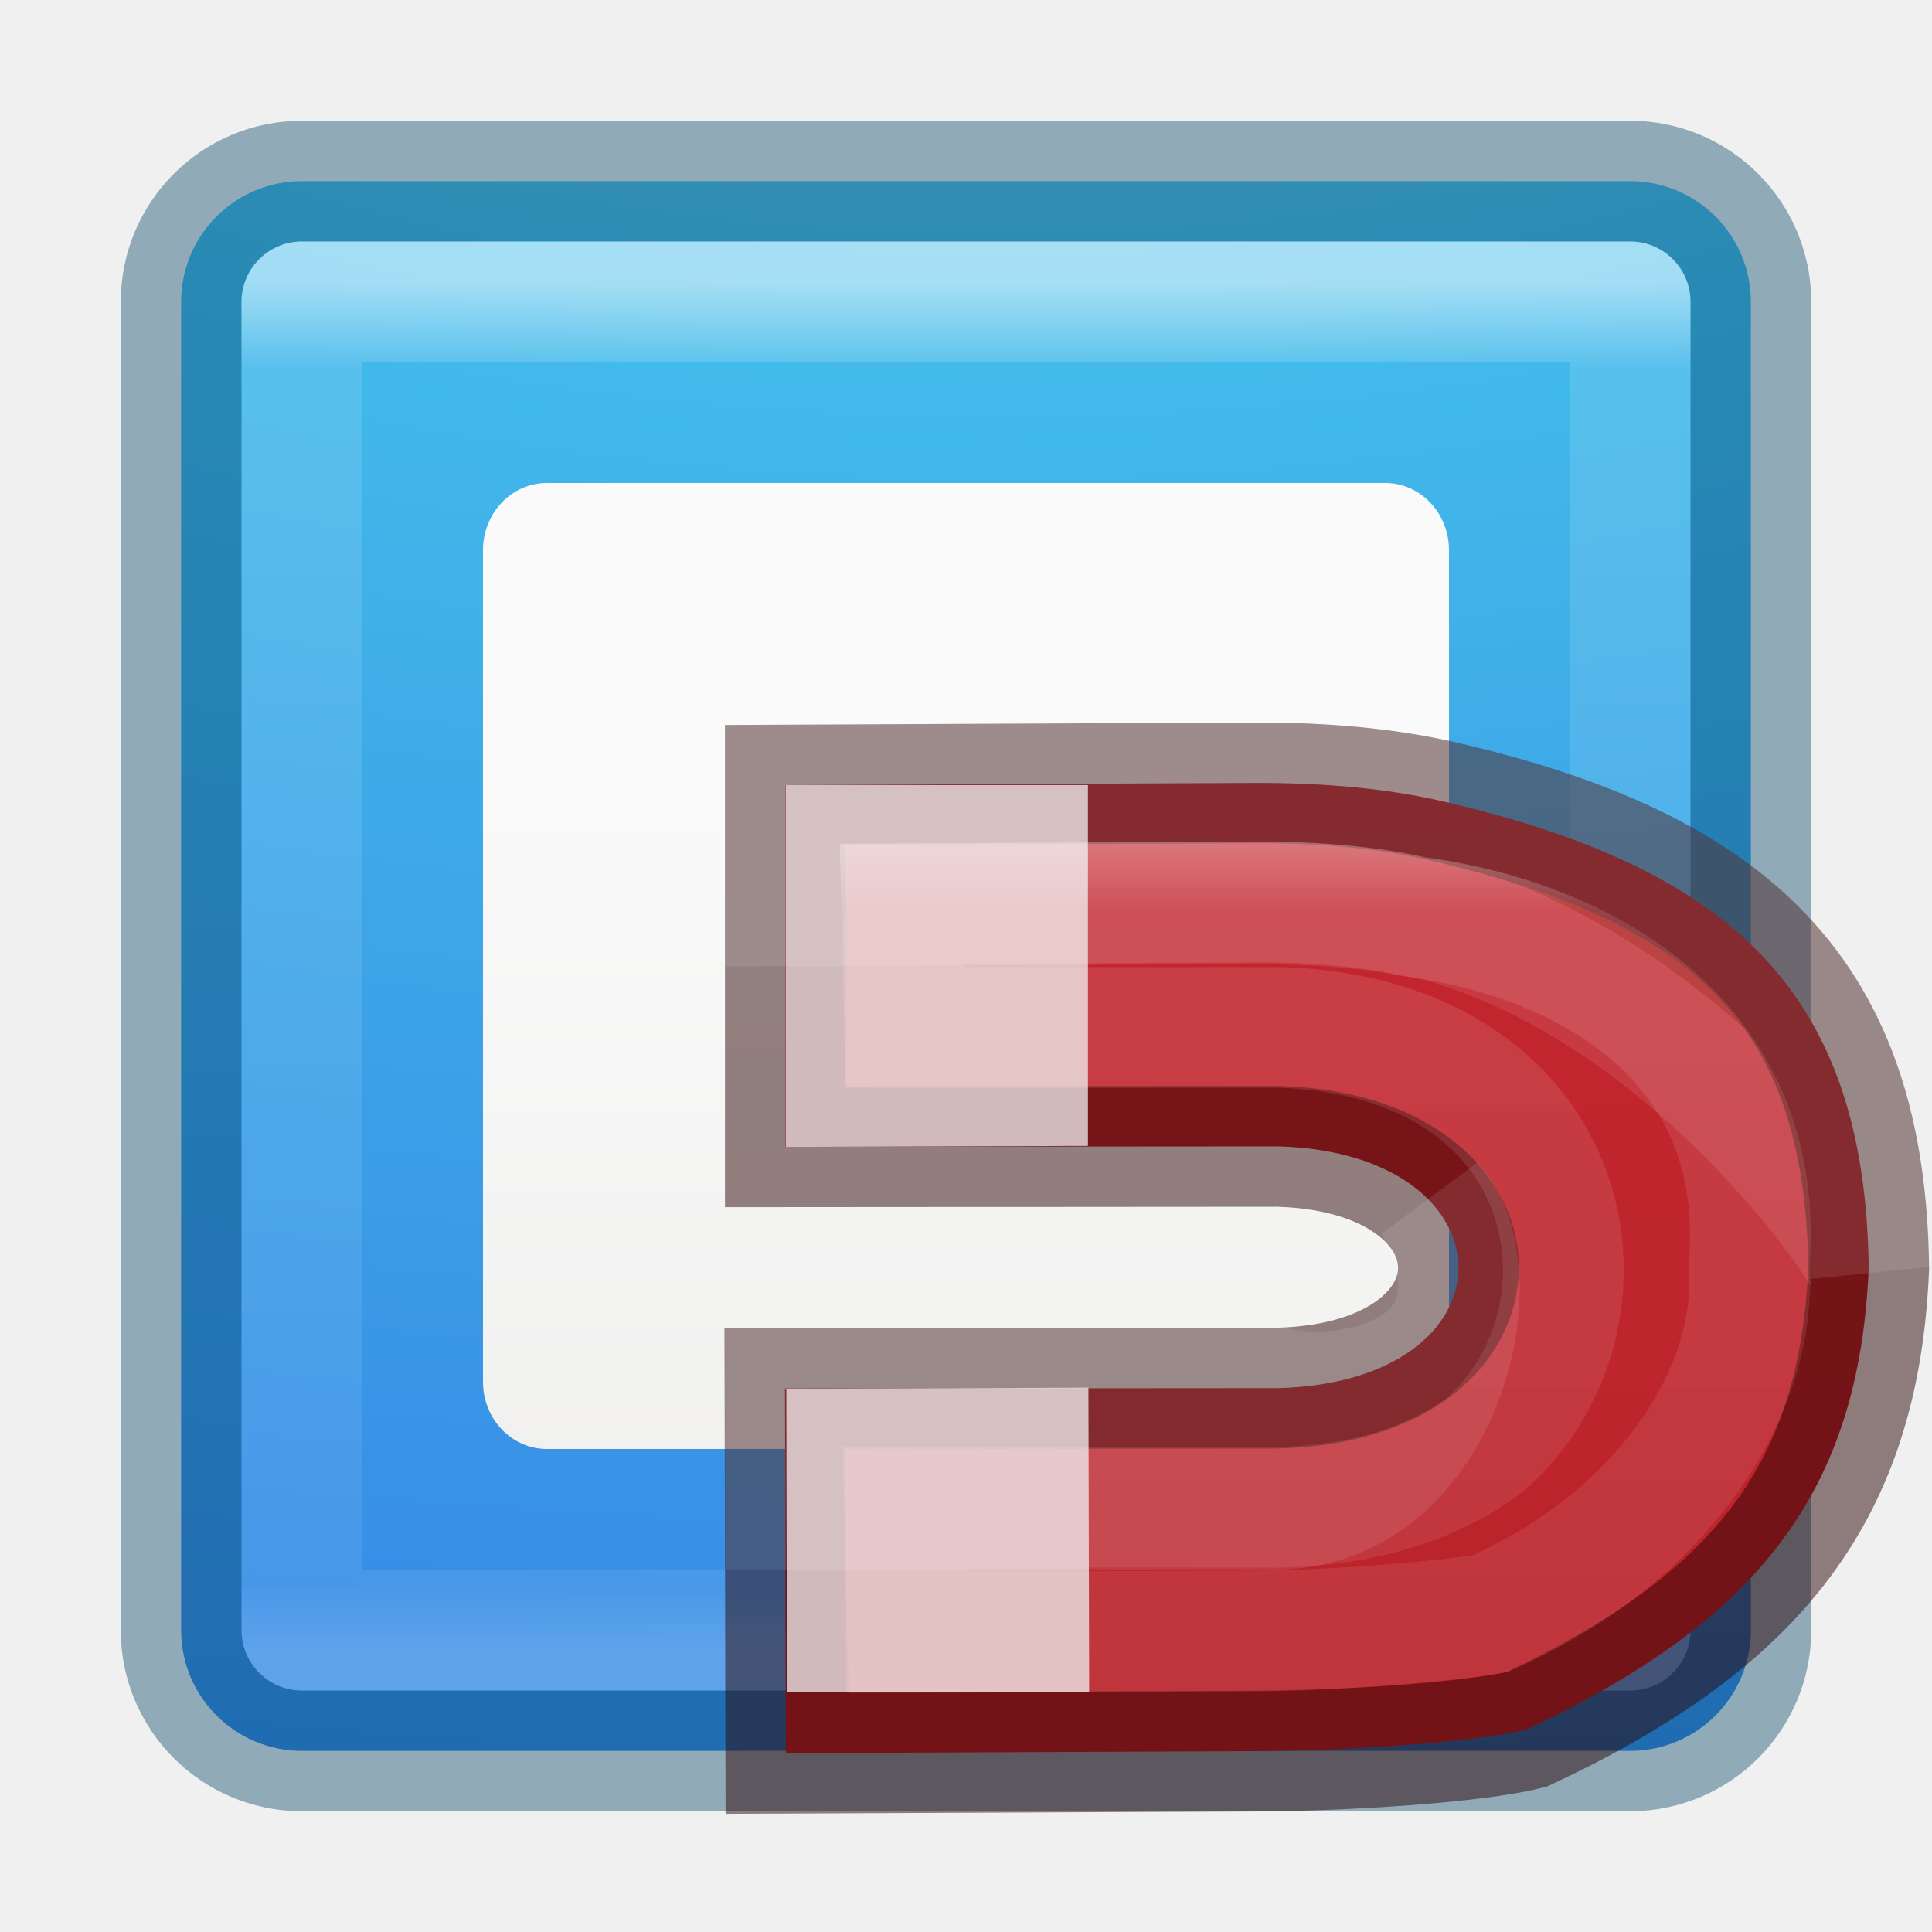
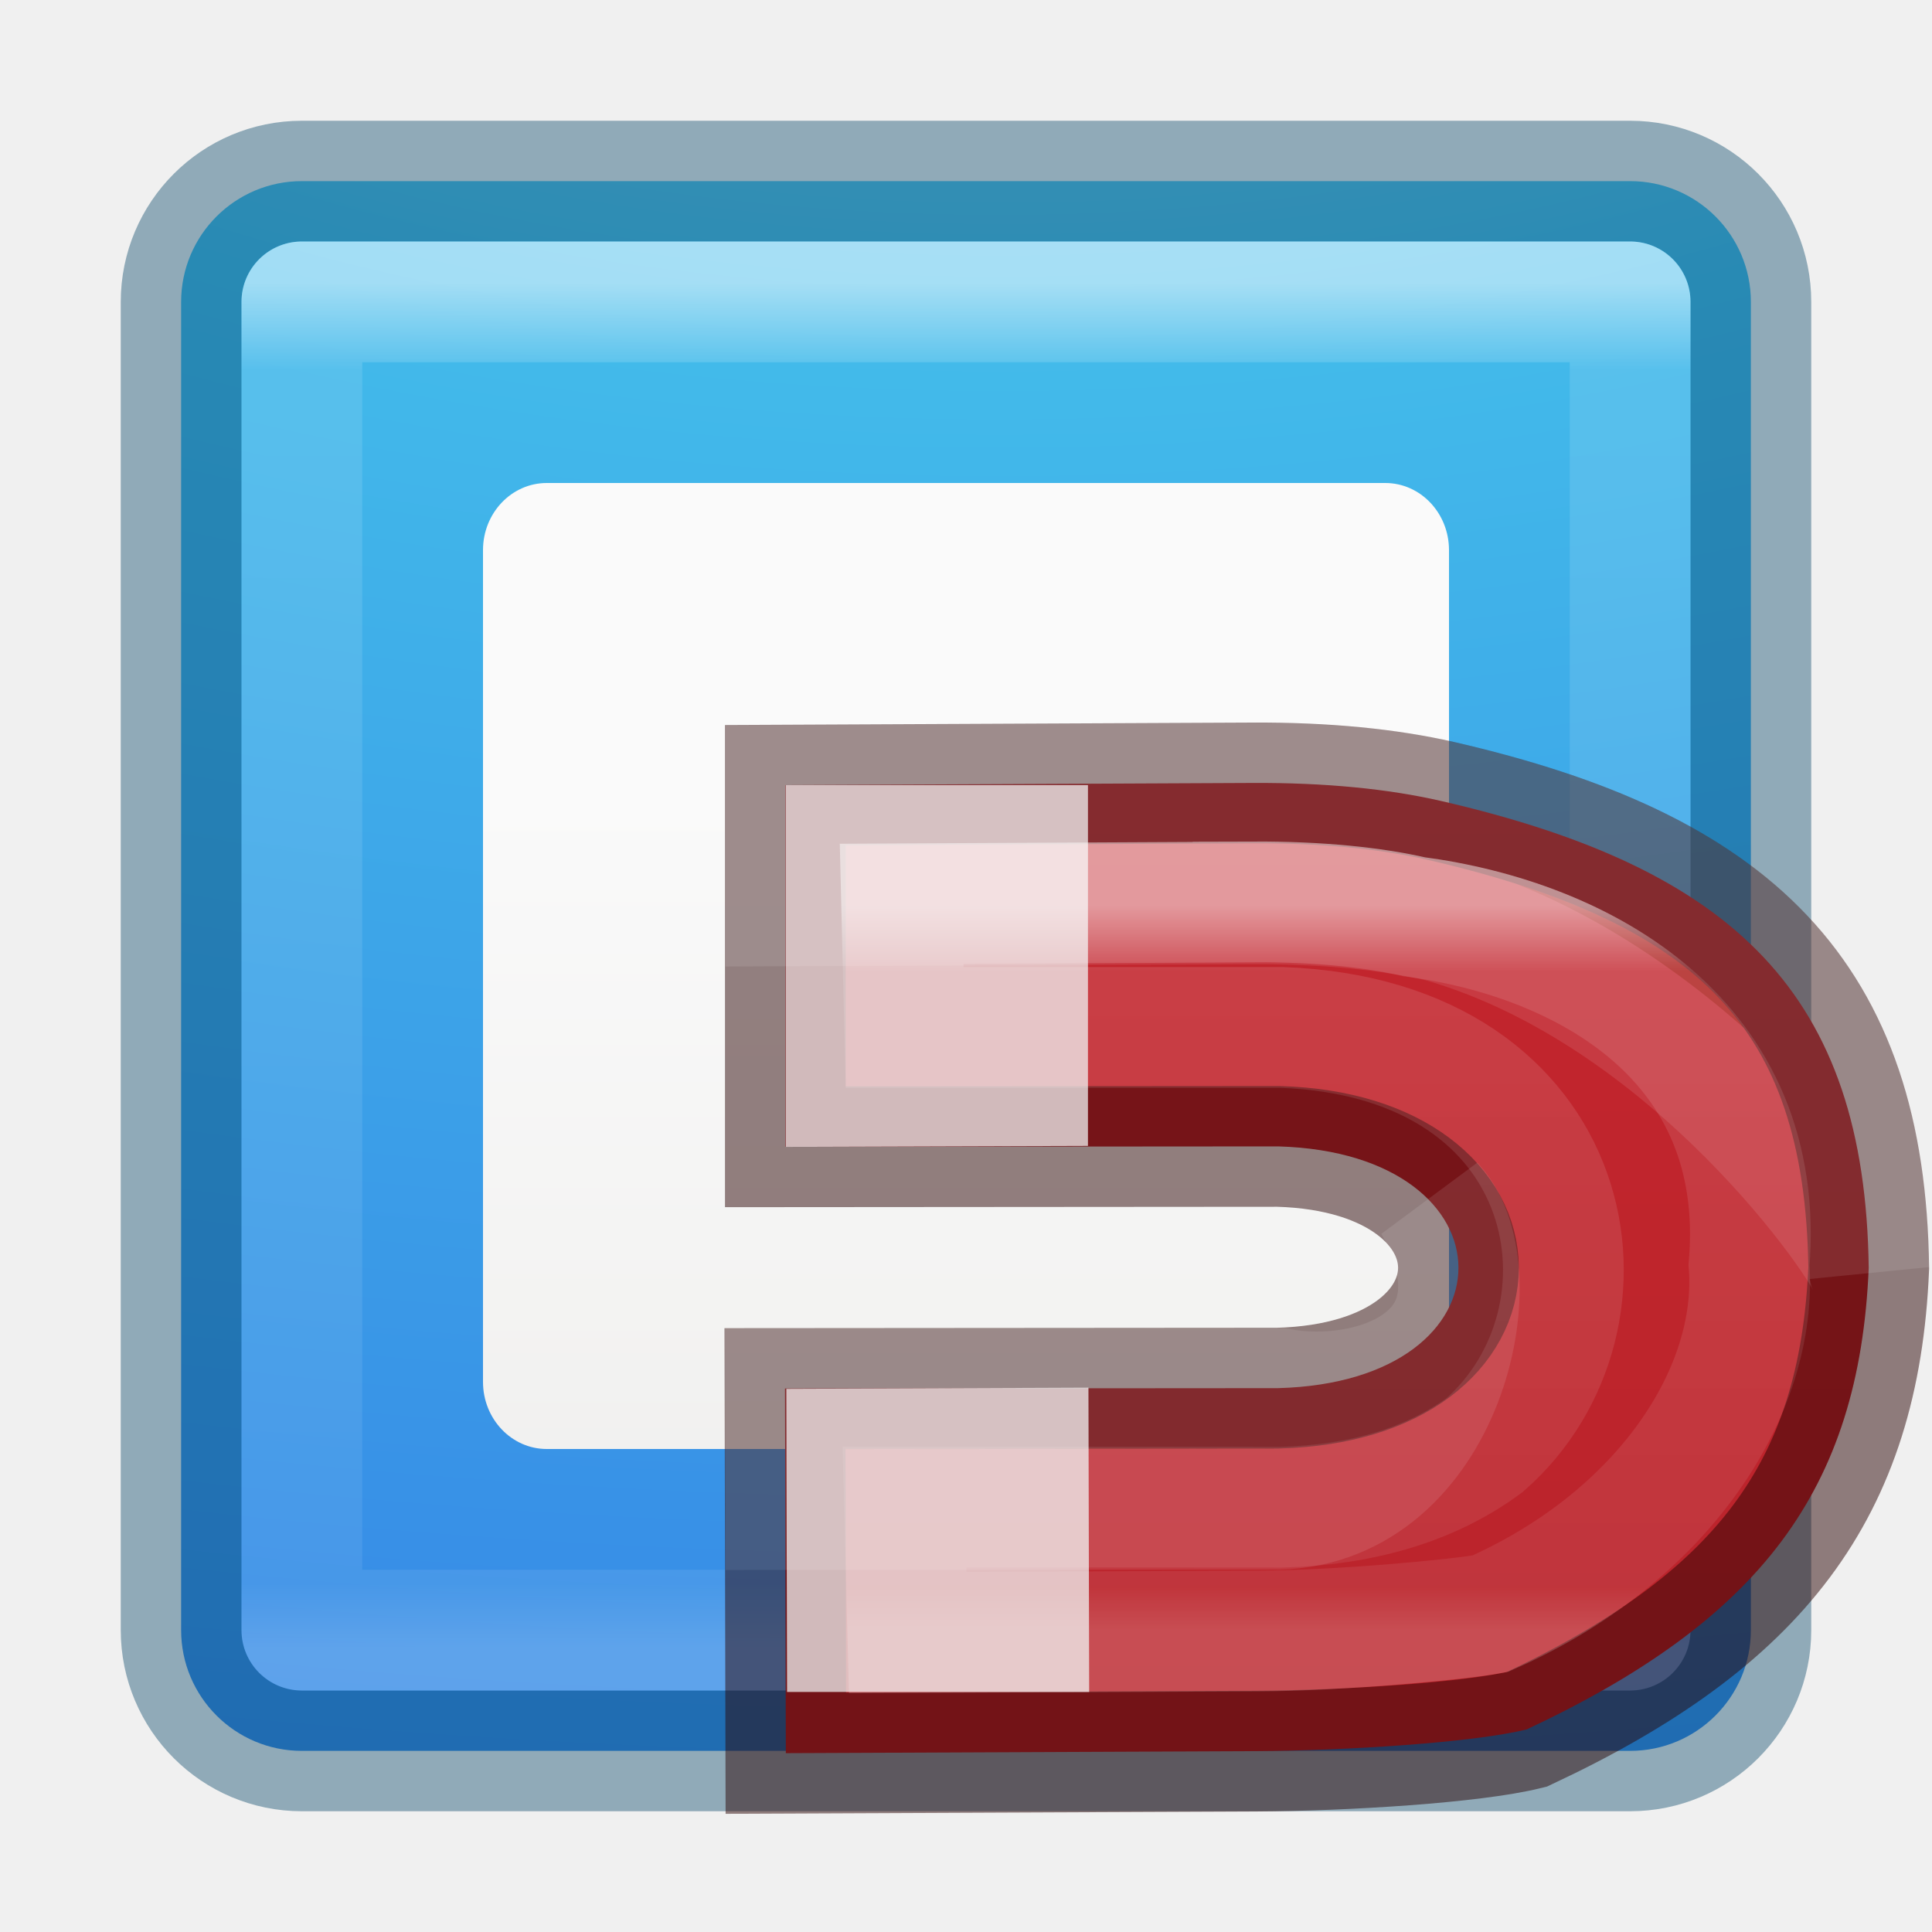
<svg xmlns="http://www.w3.org/2000/svg" height="16" width="16">
  <linearGradient id="a" gradientUnits="userSpaceOnUse" x1="8" x2="8" y1="2.351" y2="13.649">
    <stop offset="0" stop-color="#fff" />
    <stop offset=".063" stop-color="#fff" stop-opacity=".235" />
    <stop offset=".951" stop-color="#fff" stop-opacity=".157" />
    <stop offset="1" stop-color="#fff" stop-opacity=".392" />
  </linearGradient>
  <radialGradient id="b" cx="7.85" cy="9.957" fx="7.32" gradientTransform="matrix(0 1.972873 -3.886653 0 46.97684 -18.15391)" gradientUnits="userSpaceOnUse" r="12.672">
    <stop offset="0" stop-color="#90dbec" />
    <stop offset=".262" stop-color="#42baea" />
    <stop offset=".705" stop-color="#3689e6" />
    <stop offset="1" stop-color="#2b63a0" />
  </radialGradient>
  <linearGradient id="c" gradientTransform="matrix(.44577 0 0 .44994 23.77892 -.392045)" gradientUnits="userSpaceOnUse" x1="25.132" x2="25.132" y1="15.5" y2="48.396">
    <stop offset="0" stop-color="#fafafa" />
    <stop offset="1" stop-color="#e2e1de" />
  </linearGradient>
  <linearGradient id="d" gradientUnits="userSpaceOnUse" x1="11" x2="11" y1="5" y2="18">
    <stop offset="0" stop-color="#c6262e" />
    <stop offset="1" stop-color="#b5232a" />
  </linearGradient>
-   <linearGradient id="e" gradientUnits="userSpaceOnUse" x1="11" x2="11" y1="6.47" y2="15">
+   <linearGradient id="e" gradientUnits="userSpaceOnUse" x1="10.5" x2="10.5" y1="7.5" y2="13.5">
    <stop offset="0" stop-color="#fff" />
-     <stop offset=".125" stop-color="#fff" stop-opacity=".235" />
+     <stop offset=".091" stop-color="#fff" stop-opacity=".235" />
    <stop offset=".939" stop-color="#fff" stop-opacity=".157" />
    <stop offset="1" stop-color="#fff" stop-opacity=".392" />
  </linearGradient>
  <rect fill="url(#b)" height="13" rx="1" width="13" x="1.5" y="1.5" />
  <rect fill="none" height="13" opacity=".4" rx="1" stroke="#004264" stroke-linecap="round" stroke-linejoin="round" width="13" x="1.5" y="1.5" />
  <path d="m2.5 2.5h11v11h-11z" fill="none" opacity=".5" stroke="url(#a)" stroke-linecap="round" stroke-linejoin="round" />
  <rect fill="url(#c)" height="8" rx=".528" ry=".556" width="8" x="4" y="4" />
  <path d="m10.374 6.484c.607-.003 1.126.05 1.555.148 2.436.56 3.517 1.604 3.547 3.868-.077 1.845-.905 2.918-2.832 3.822-.444.11-1.495.176-2.246.18l-3.89.017-.007-3.02 4.082-.003c2.002-.052 1.984-1.945.004-2.002l-4.083.003v-2.995z" fill="url(#d)" stroke="#2a0303" stroke-opacity=".49" />
  <path d="m6.507 6.502v2.996l2.503-.008v-2.988zm2.507 4.99-2.502.01.006 2.51h2.502z" fill="#eee" fill-opacity=".761" />
  <path d="m10.373 6.485-3.866.017v1l3.866-.017c.608-.002 1.128.05 1.557.148 2.097.598 3.52 2.718 3.548 2.867-.03-2.264-1.112-3.307-3.548-3.867-.43-.1-.95-.15-1.557-.148zm1.508 3.497c.67 1.253-.512 1.666-1.294 1.516l-4.083.003.002 1 4.08-.002c1.37-.036 1.798-1.945 1.296-2.516z" fill="#206b00" opacity=".1" stroke="#fff" />
  <path d="m10.377 7.47-2.91.015.025 1.024h3.123c2.492.09 2.876 2.414 1.678 3.46-.454.334-1.03.496-1.682.513h-.02l-3.1-.002.027 1.04 2.903-.013c.662-.002 1.66-.094 1.92-.143 1.44-.635 2.22-1.848 2.144-2.887.155-1.858-1.366-2.7-2.775-2.885-.334-.077-.783-.125-1.333-.123z" fill="none" opacity=".53" stroke="url(#e)" stroke-opacity=".915" />
</svg>
